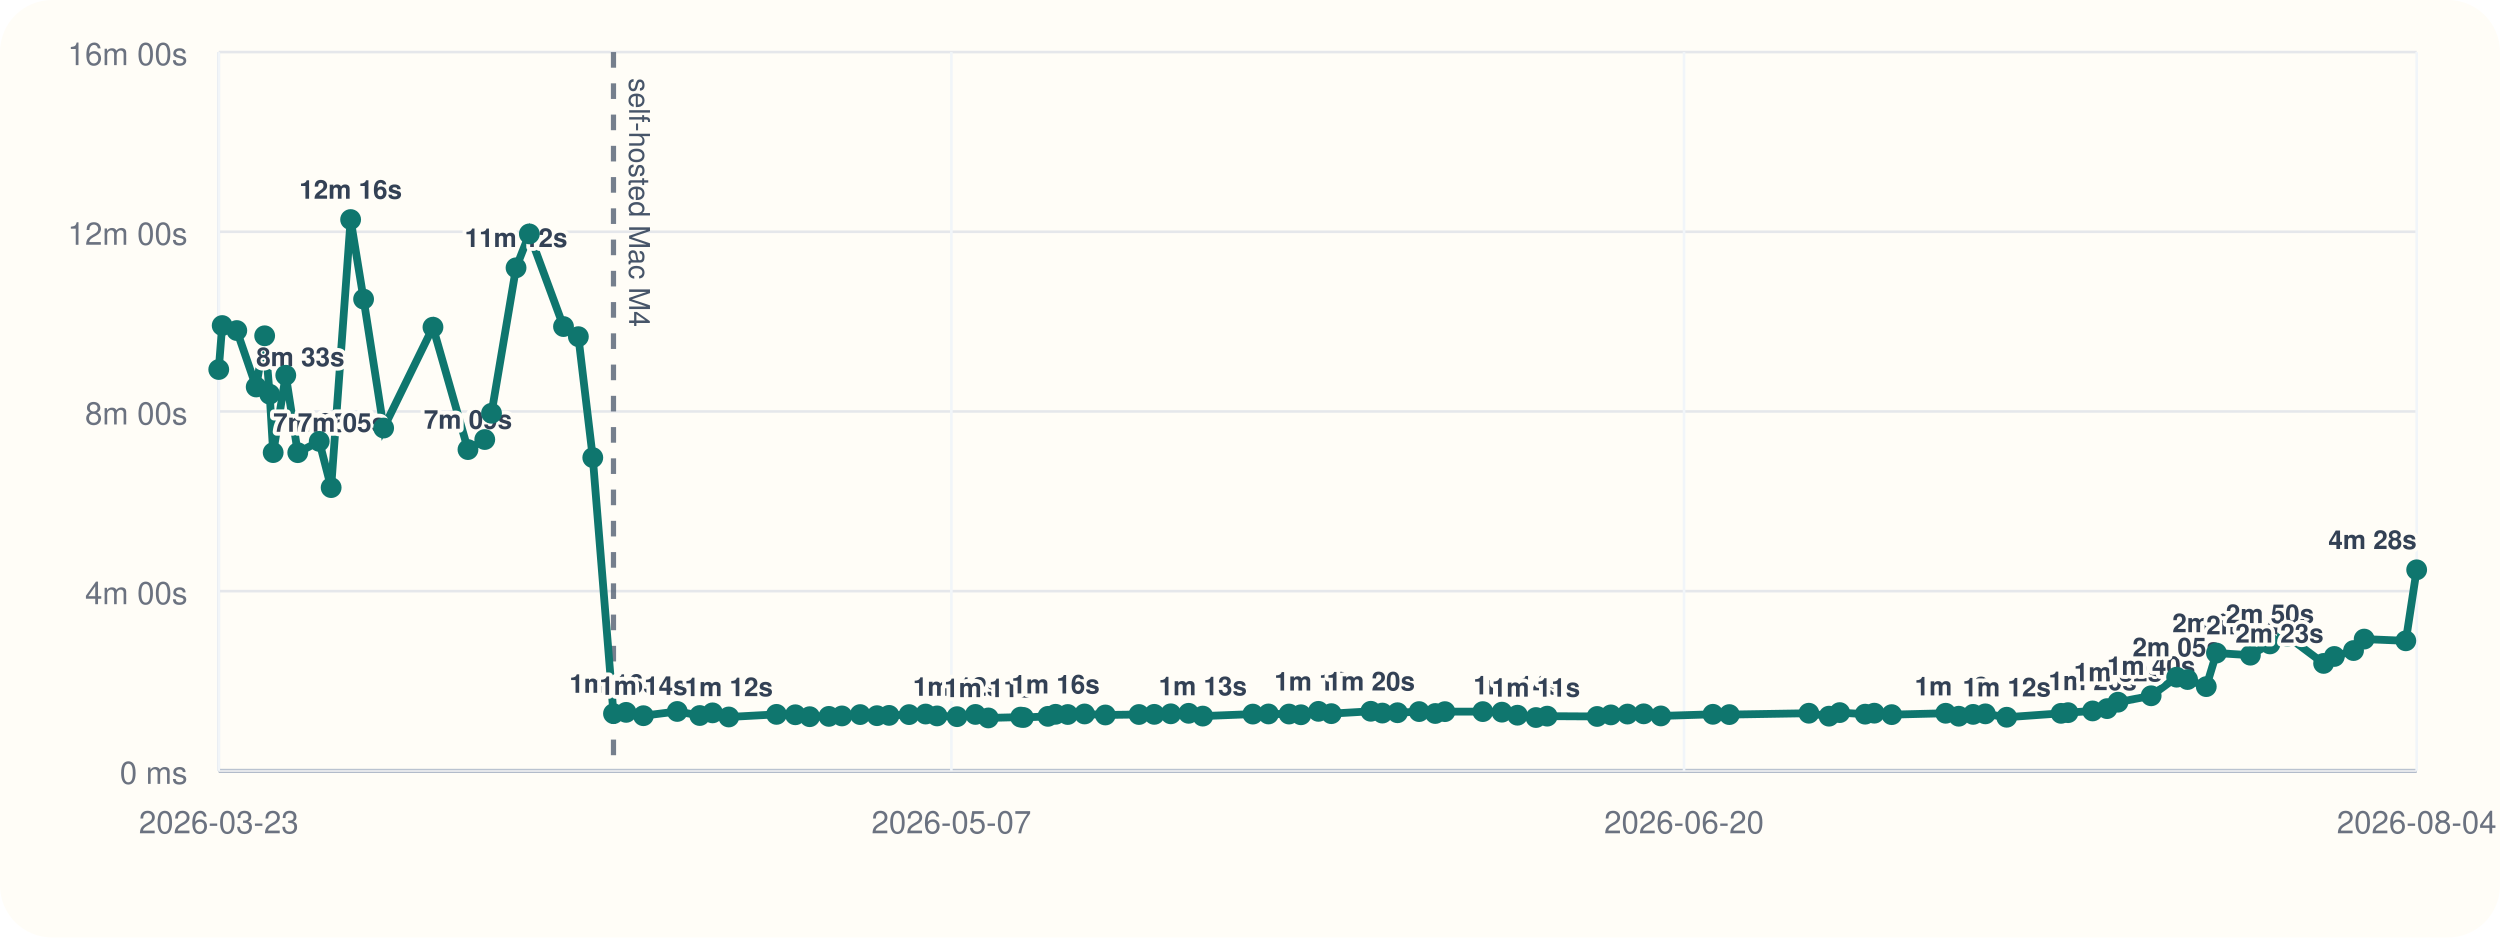
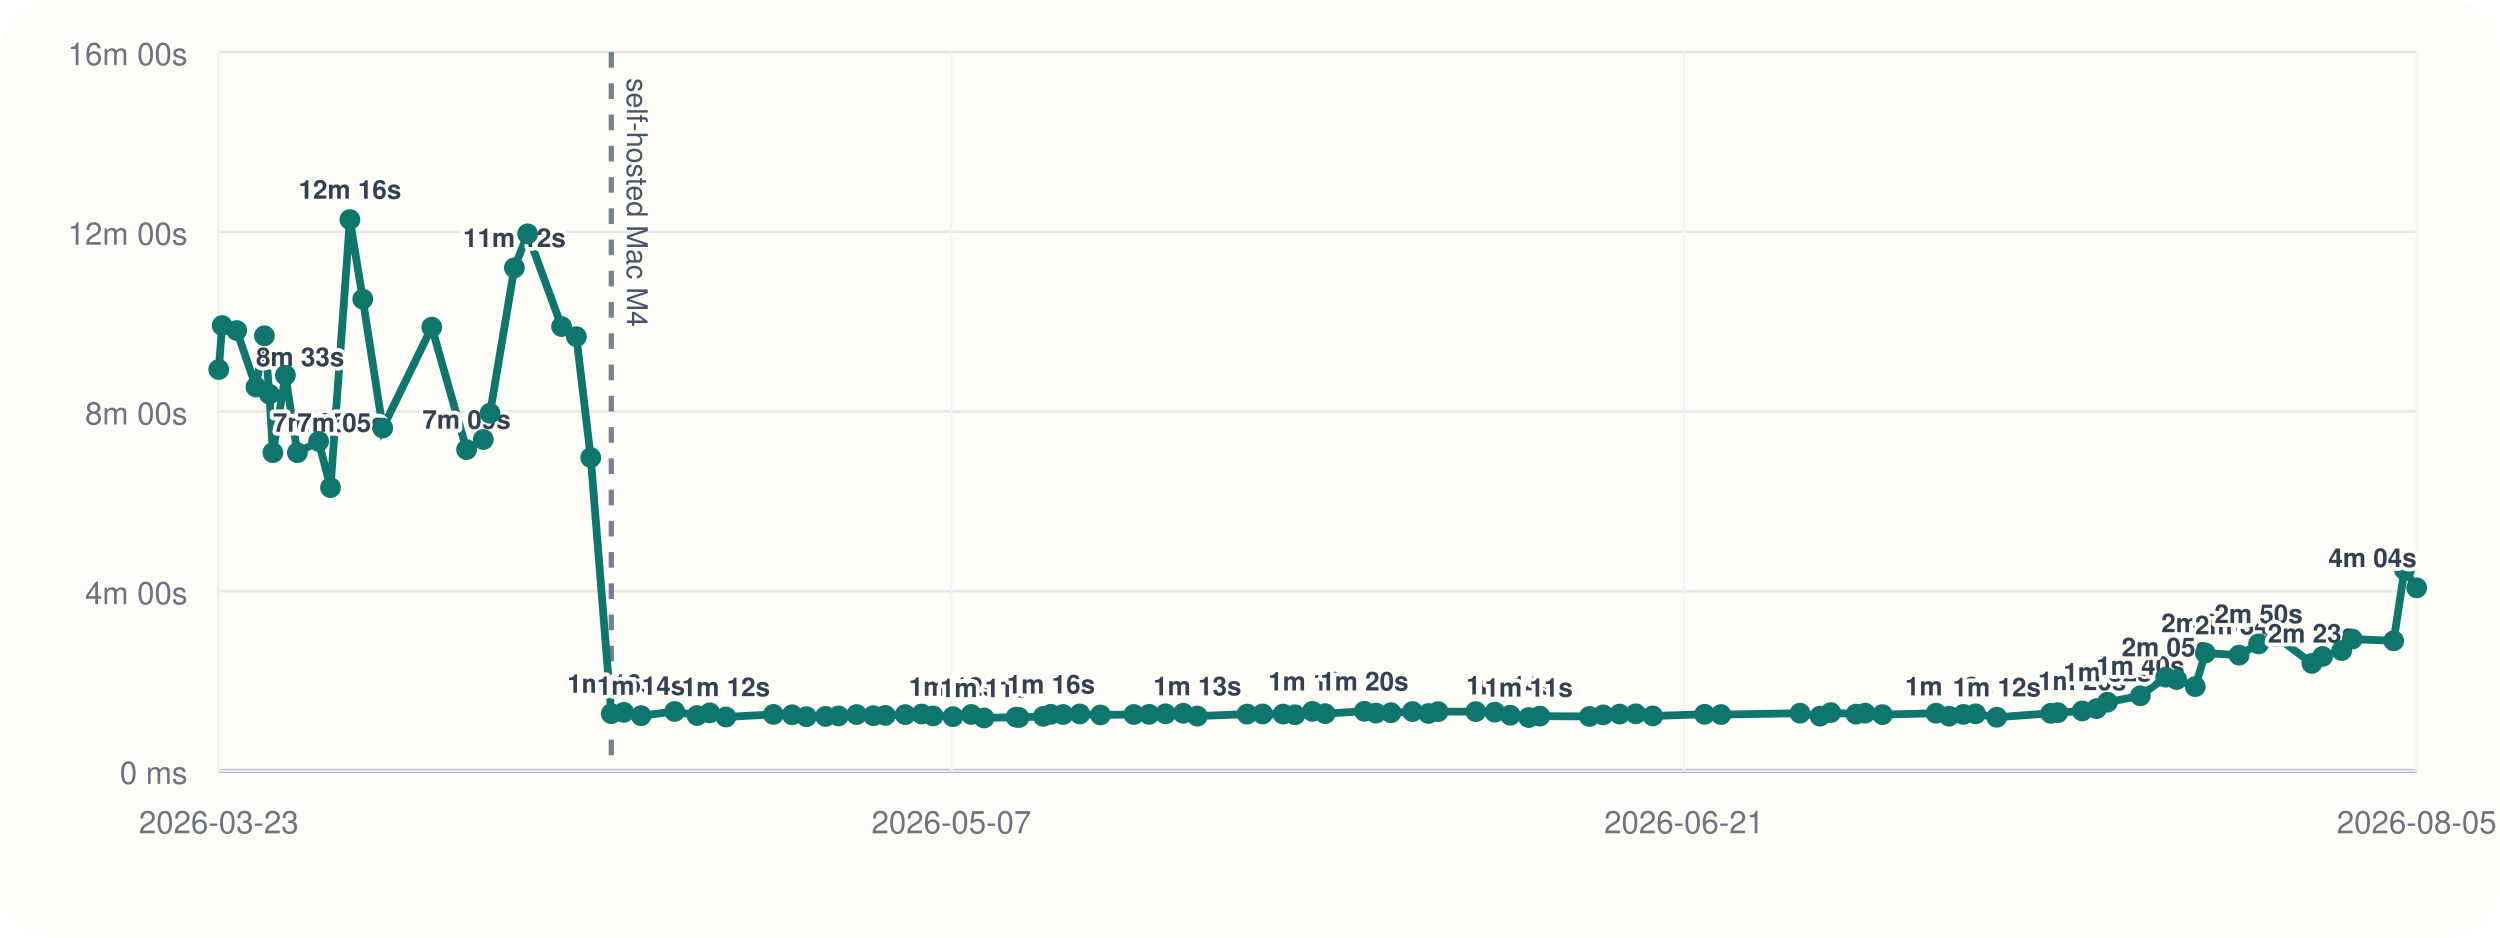
<svg xmlns="http://www.w3.org/2000/svg" viewBox="0 0 960 360">
  <rect width="960" height="360" rx="20" fill="#fffdf7" />
  <line x1="84" y1="296" x2="928" y2="296" stroke="#cbd5e1" stroke-width="1" />
  <line x1="84" y1="20" x2="84" y2="296" stroke="#cbd5e1" stroke-width="1" />
  <line x1="84" y1="296.00" x2="928" y2="296.00" stroke="#94a3b8" stroke-width="1.5" />
  <line x1="84" y1="296.00" x2="928" y2="296.00" stroke="#e5e7eb" stroke-width="1" />
  <text x="72" y="301.00" text-anchor="end" font-size="12" font-family="Helvetica, Arial, sans-serif" fill="#6b7280">0 ms</text>
  <line x1="84" y1="227.00" x2="928" y2="227.00" stroke="#e5e7eb" stroke-width="1" />
  <text x="72" y="232.00" text-anchor="end" font-size="12" font-family="Helvetica, Arial, sans-serif" fill="#6b7280">4m 00s</text>
  <line x1="84" y1="158.00" x2="928" y2="158.00" stroke="#e5e7eb" stroke-width="1" />
  <text x="72" y="163.00" text-anchor="end" font-size="12" font-family="Helvetica, Arial, sans-serif" fill="#6b7280">8m 00s</text>
  <line x1="84" y1="89.00" x2="928" y2="89.00" stroke="#e5e7eb" stroke-width="1" />
  <text x="72" y="94.00" text-anchor="end" font-size="12" font-family="Helvetica, Arial, sans-serif" fill="#6b7280">12m 00s</text>
  <line x1="84" y1="20.00" x2="928" y2="20.00" stroke="#e5e7eb" stroke-width="1" />
  <text x="72" y="25.00" text-anchor="end" font-size="12" font-family="Helvetica, Arial, sans-serif" fill="#6b7280">16m 00s</text>
  <line x1="84.00" y1="20" x2="84.00" y2="296" stroke="#f1f5f9" stroke-width="1" />
  <text x="84.00" y="320" text-anchor="middle" font-size="12" font-family="Helvetica, Arial, sans-serif" fill="#6b7280">2026-03-23</text>
  <line x1="365.33" y1="20" x2="365.33" y2="296" stroke="#f1f5f9" stroke-width="1" />
  <text x="365.33" y="320" text-anchor="middle" font-size="12" font-family="Helvetica, Arial, sans-serif" fill="#6b7280">2026-05-07</text>
  <line x1="646.67" y1="20" x2="646.67" y2="296" stroke="#f1f5f9" stroke-width="1" />
-   <text x="646.67" y="320" text-anchor="middle" font-size="12" font-family="Helvetica, Arial, sans-serif" fill="#6b7280">2026-06-20</text>
+   <text x="646.67" y="320" text-anchor="middle" font-size="12" font-family="Helvetica, Arial, sans-serif" fill="#6b7280">2026-06-21</text>
  <line x1="928.00" y1="20" x2="928.00" y2="296" stroke="#f1f5f9" stroke-width="1" />
-   <text x="928.00" y="320" text-anchor="middle" font-size="12" font-family="Helvetica, Arial, sans-serif" fill="#6b7280">2026-08-04</text>
-   <line x1="235.58" y1="20" x2="235.58" y2="296" stroke="#475569" stroke-width="2" stroke-dasharray="6 6" opacity="0.75" />
-   <text x="241.58" y="30" transform="rotate(90 241.58 30)" font-size="11" font-family="Helvetica, Arial, sans-serif" fill="#475569">self-hosted Mac M4</text>
-   <polyline fill="none" stroke="#0f766e" stroke-width="3" points="84.00,141.89 85.32,125.01 90.93,126.93 98.38,148.60 101.63,128.94 103.55,151.38 104.90,173.80 109.74,144.10 114.34,173.82 122.58,169.48 127.16,187.24 134.64,84.31 139.62,114.86 147.32,164.37 166.26,125.64 179.70,172.64 186.15,168.78 188.74,158.69 198.16,102.84 203.27,89.82 216.39,125.40 222.09,129.28 227.63,175.73 235.58,274.04 240.43,273.55 247.07,274.83 260.06,273.20 268.71,274.76 273.62,273.74 279.85,275.32 298.18,274.32 305.41,274.47 310.93,275.21 318.29,275.09 323.31,274.92 330.31,274.40 336.76,274.82 341.40,274.71 349.09,274.41 355.45,274.19 359.84,274.91 367.51,275.20 374.57,274.34 379.52,275.69 391.90,275.37 393.00,275.52 402.41,275.08 405.34,274.29 410.02,274.37 416.48,274.16 424.46,274.55 437.37,274.37 443.24,274.31 449.59,274.10 456.44,273.91 461.87,274.98 481.09,274.21 487.10,274.16 494.99,274.19 499.57,274.47 506.28,273.16 511.23,274.04 526.39,273.13 530.83,273.82 536.65,273.69 544.95,273.25 551.14,273.98 554.85,273.27 569.40,273.26 576.74,273.47 582.71,274.64 589.82,275.53 594.13,275.00 613.30,275.12 618.58,274.52 624.96,274.20 631.19,274.11 637.76,274.92 657.76,274.29 664.07,274.40 694.61,273.88 702.34,275.01 706.45,273.64 716.22,274.24 719.73,273.86 726.42,274.42 747.14,273.89 752.17,275.03 757.68,274.32 762.38,274.12 770.58,275.42 791.44,273.92 794.13,273.66 803.56,273.00 809.12,272.11 813.31,269.64 826.04,267.18 835.83,260.04 840.03,260.94 847.21,263.66 851.12,250.77 864.15,251.59 871.67,247.26 878.32,244.32 892.27,254.75 896.39,252.08 903.76,249.81 907.84,245.41 923.83,246.07 928.00,218.81" />
+   <text x="928.00" y="320" text-anchor="middle" font-size="12" font-family="Helvetica, Arial, sans-serif" fill="#6b7280">2026-08-05</text>
+   <line x1="234.74" y1="20" x2="234.74" y2="296" stroke="#475569" stroke-width="2" stroke-dasharray="6 6" opacity="0.75" />
+   <text x="240.74" y="30" transform="rotate(90 240.74 30)" font-size="11" font-family="Helvetica, Arial, sans-serif" fill="#475569">self-hosted Mac M4</text>
+   <polyline fill="none" stroke="#0f766e" stroke-width="3" points="84.00,141.89 85.31,125.01 90.89,126.93 98.30,148.60 101.53,128.94 103.45,151.38 104.78,173.80 109.60,144.10 114.18,173.82 122.36,169.48 126.92,187.24 134.36,84.31 139.31,114.86 146.96,164.37 165.80,125.64 179.16,172.64 185.58,168.78 188.16,158.69 197.52,102.84 202.61,89.82 215.65,125.40 221.33,129.28 226.84,175.73 234.74,274.04 239.56,273.55 246.16,274.83 259.08,273.20 267.68,274.76 272.57,273.74 278.76,275.32 296.99,274.32 304.18,274.47 309.67,275.21 316.99,275.09 321.98,274.92 328.95,274.40 335.35,274.82 339.97,274.71 347.62,274.41 353.94,274.19 358.30,274.91 365.93,275.20 372.95,274.34 377.88,275.69 390.19,275.37 391.28,275.52 400.64,275.08 403.55,274.29 408.21,274.37 414.64,274.16 422.57,274.55 435.41,274.37 441.24,274.31 447.56,274.10 454.37,273.91 459.77,274.98 478.88,274.21 484.86,274.16 492.70,274.19 497.26,274.47 503.94,273.16 508.86,274.04 523.93,273.13 528.35,273.82 534.14,273.69 542.39,273.25 548.55,273.98 552.24,273.27 566.70,273.26 574.00,273.47 579.94,274.64 587.01,275.53 591.29,275.00 610.36,275.12 615.61,274.52 621.95,274.20 628.15,274.11 634.68,274.92 654.57,274.29 660.84,274.40 691.21,273.88 698.90,275.01 702.99,273.64 712.71,274.24 716.20,273.86 722.85,274.42 743.45,273.89 748.46,275.03 753.94,274.32 758.61,274.12 766.76,275.42 787.51,273.92 790.18,273.66 799.56,273.00 805.09,272.11 809.26,269.64 821.91,267.18 831.65,260.04 835.83,260.94 842.97,263.66 846.86,250.77 859.81,251.59 867.30,247.26 873.90,244.32 887.77,254.75 891.88,252.08 899.21,249.81 903.27,245.41 919.17,246.07 923.31,218.81 928.00,225.72" />
  <circle cx="84.00" cy="141.89" r="4" fill="#0f766e" />
-   <circle cx="85.32" cy="125.01" r="4" fill="#0f766e" />
-   <circle cx="90.93" cy="126.93" r="4" fill="#0f766e" />
-   <circle cx="98.38" cy="148.60" r="4" fill="#0f766e" />
-   <text x="98.38" y="140.60" text-anchor="start" font-size="10" font-family="Helvetica, Arial, sans-serif" font-weight="600" paint-order="stroke" stroke="#fffdf7" stroke-width="3" stroke-linejoin="round" fill="#334155">8m 33s</text>
-   <circle cx="101.63" cy="128.94" r="4" fill="#0f766e" />
-   <circle cx="103.55" cy="151.38" r="4" fill="#0f766e" />
-   <circle cx="104.90" cy="173.80" r="4" fill="#0f766e" />
-   <text x="104.90" y="165.80" text-anchor="start" font-size="10" font-family="Helvetica, Arial, sans-serif" font-weight="600" paint-order="stroke" stroke="#fffdf7" stroke-width="3" stroke-linejoin="round" fill="#334155">7m 05s</text>
-   <circle cx="109.74" cy="144.10" r="4" fill="#0f766e" />
-   <circle cx="114.34" cy="173.82" r="4" fill="#0f766e" />
-   <text x="114.34" y="165.82" text-anchor="start" font-size="10" font-family="Helvetica, Arial, sans-serif" font-weight="600" paint-order="stroke" stroke="#fffdf7" stroke-width="3" stroke-linejoin="round" fill="#334155">7m 05s</text>
-   <circle cx="122.58" cy="169.48" r="4" fill="#0f766e" />
-   <circle cx="127.16" cy="187.24" r="4" fill="#0f766e" />
-   <circle cx="134.64" cy="84.31" r="4" fill="#0f766e" />
-   <text x="134.64" y="76.31" text-anchor="middle" font-size="10" font-family="Helvetica, Arial, sans-serif" font-weight="600" paint-order="stroke" stroke="#fffdf7" stroke-width="3" stroke-linejoin="round" fill="#334155">12m 16s</text>
-   <circle cx="139.62" cy="114.86" r="4" fill="#0f766e" />
-   <circle cx="147.32" cy="164.37" r="4" fill="#0f766e" />
-   <circle cx="166.26" cy="125.64" r="4" fill="#0f766e" />
-   <circle cx="179.70" cy="172.64" r="4" fill="#0f766e" />
-   <text x="179.70" y="164.64" text-anchor="middle" font-size="10" font-family="Helvetica, Arial, sans-serif" font-weight="600" paint-order="stroke" stroke="#fffdf7" stroke-width="3" stroke-linejoin="round" fill="#334155">7m 09s</text>
-   <circle cx="186.15" cy="168.78" r="4" fill="#0f766e" />
-   <circle cx="188.74" cy="158.69" r="4" fill="#0f766e" />
-   <circle cx="198.16" cy="102.84" r="4" fill="#0f766e" />
-   <text x="198.16" y="94.84" text-anchor="middle" font-size="10" font-family="Helvetica, Arial, sans-serif" font-weight="600" paint-order="stroke" stroke="#fffdf7" stroke-width="3" stroke-linejoin="round" fill="#334155">11m 12s</text>
-   <circle cx="203.27" cy="89.82" r="4" fill="#0f766e" />
-   <circle cx="216.39" cy="125.40" r="4" fill="#0f766e" />
-   <circle cx="222.09" cy="129.28" r="4" fill="#0f766e" />
-   <circle cx="227.63" cy="175.73" r="4" fill="#0f766e" />
-   <circle cx="235.58" cy="274.04" r="4" fill="#0f766e" />
-   <text x="235.58" y="266.04" text-anchor="middle" font-size="10" font-family="Helvetica, Arial, sans-serif" font-weight="600" paint-order="stroke" stroke="#fffdf7" stroke-width="3" stroke-linejoin="round" fill="#334155">1m 16s</text>
-   <circle cx="240.43" cy="273.55" r="4" fill="#0f766e" />
-   <circle cx="247.07" cy="274.83" r="4" fill="#0f766e" />
-   <text x="247.07" y="266.83" text-anchor="middle" font-size="10" font-family="Helvetica, Arial, sans-serif" font-weight="600" paint-order="stroke" stroke="#fffdf7" stroke-width="3" stroke-linejoin="round" fill="#334155">1m 14s</text>
-   <circle cx="260.06" cy="273.20" r="4" fill="#0f766e" />
-   <circle cx="268.71" cy="274.76" r="4" fill="#0f766e" />
-   <circle cx="273.62" cy="273.74" r="4" fill="#0f766e" />
-   <circle cx="279.85" cy="275.32" r="4" fill="#0f766e" />
-   <text x="279.85" y="267.32" text-anchor="middle" font-size="10" font-family="Helvetica, Arial, sans-serif" font-weight="600" paint-order="stroke" stroke="#fffdf7" stroke-width="3" stroke-linejoin="round" fill="#334155">1m 12s</text>
-   <circle cx="298.18" cy="274.32" r="4" fill="#0f766e" />
-   <circle cx="305.41" cy="274.47" r="4" fill="#0f766e" />
-   <circle cx="310.93" cy="275.21" r="4" fill="#0f766e" />
-   <circle cx="318.29" cy="275.09" r="4" fill="#0f766e" />
-   <circle cx="323.31" cy="274.92" r="4" fill="#0f766e" />
-   <circle cx="330.31" cy="274.40" r="4" fill="#0f766e" />
-   <circle cx="336.76" cy="274.82" r="4" fill="#0f766e" />
-   <circle cx="341.40" cy="274.71" r="4" fill="#0f766e" />
-   <circle cx="349.09" cy="274.41" r="4" fill="#0f766e" />
-   <circle cx="355.45" cy="274.19" r="4" fill="#0f766e" />
-   <circle cx="359.84" cy="274.91" r="4" fill="#0f766e" />
-   <circle cx="367.51" cy="275.20" r="4" fill="#0f766e" />
-   <text x="367.51" y="267.20" text-anchor="middle" font-size="10" font-family="Helvetica, Arial, sans-serif" font-weight="600" paint-order="stroke" stroke="#fffdf7" stroke-width="3" stroke-linejoin="round" fill="#334155">1m 12s</text>
-   <circle cx="374.57" cy="274.34" r="4" fill="#0f766e" />
-   <circle cx="379.52" cy="275.69" r="4" fill="#0f766e" />
-   <text x="379.52" y="267.69" text-anchor="middle" font-size="10" font-family="Helvetica, Arial, sans-serif" font-weight="600" paint-order="stroke" stroke="#fffdf7" stroke-width="3" stroke-linejoin="round" fill="#334155">1m 11s</text>
-   <circle cx="391.90" cy="275.37" r="4" fill="#0f766e" />
-   <circle cx="393.00" cy="275.52" r="4" fill="#0f766e" />
-   <circle cx="402.41" cy="275.08" r="4" fill="#0f766e" />
-   <circle cx="405.34" cy="274.29" r="4" fill="#0f766e" />
-   <text x="405.34" y="266.29" text-anchor="middle" font-size="10" font-family="Helvetica, Arial, sans-serif" font-weight="600" paint-order="stroke" stroke="#fffdf7" stroke-width="3" stroke-linejoin="round" fill="#334155">1m 16s</text>
-   <circle cx="410.02" cy="274.37" r="4" fill="#0f766e" />
-   <circle cx="416.48" cy="274.16" r="4" fill="#0f766e" />
-   <circle cx="424.46" cy="274.55" r="4" fill="#0f766e" />
-   <circle cx="437.37" cy="274.37" r="4" fill="#0f766e" />
-   <circle cx="443.24" cy="274.31" r="4" fill="#0f766e" />
-   <circle cx="449.59" cy="274.10" r="4" fill="#0f766e" />
-   <circle cx="456.44" cy="273.91" r="4" fill="#0f766e" />
-   <circle cx="461.87" cy="274.98" r="4" fill="#0f766e" />
-   <text x="461.87" y="266.98" text-anchor="middle" font-size="10" font-family="Helvetica, Arial, sans-serif" font-weight="600" paint-order="stroke" stroke="#fffdf7" stroke-width="3" stroke-linejoin="round" fill="#334155">1m 13s</text>
-   <circle cx="481.09" cy="274.21" r="4" fill="#0f766e" />
-   <circle cx="487.10" cy="274.16" r="4" fill="#0f766e" />
-   <circle cx="494.99" cy="274.19" r="4" fill="#0f766e" />
-   <circle cx="499.57" cy="274.47" r="4" fill="#0f766e" />
-   <circle cx="506.28" cy="273.16" r="4" fill="#0f766e" />
-   <text x="506.28" y="265.16" text-anchor="middle" font-size="10" font-family="Helvetica, Arial, sans-serif" font-weight="600" paint-order="stroke" stroke="#fffdf7" stroke-width="3" stroke-linejoin="round" fill="#334155">1m 19s</text>
-   <circle cx="511.23" cy="274.04" r="4" fill="#0f766e" />
-   <circle cx="526.39" cy="273.13" r="4" fill="#0f766e" />
-   <text x="526.39" y="265.13" text-anchor="middle" font-size="10" font-family="Helvetica, Arial, sans-serif" font-weight="600" paint-order="stroke" stroke="#fffdf7" stroke-width="3" stroke-linejoin="round" fill="#334155">1m 20s</text>
-   <circle cx="530.83" cy="273.82" r="4" fill="#0f766e" />
-   <circle cx="536.65" cy="273.69" r="4" fill="#0f766e" />
-   <circle cx="544.95" cy="273.25" r="4" fill="#0f766e" />
-   <circle cx="551.14" cy="273.98" r="4" fill="#0f766e" />
-   <circle cx="554.85" cy="273.27" r="4" fill="#0f766e" />
-   <circle cx="569.40" cy="273.26" r="4" fill="#0f766e" />
-   <circle cx="576.74" cy="273.47" r="4" fill="#0f766e" />
-   <circle cx="582.71" cy="274.64" r="4" fill="#0f766e" />
-   <text x="582.71" y="266.64" text-anchor="middle" font-size="10" font-family="Helvetica, Arial, sans-serif" font-weight="600" paint-order="stroke" stroke="#fffdf7" stroke-width="3" stroke-linejoin="round" fill="#334155">1m 14s</text>
-   <circle cx="589.82" cy="275.53" r="4" fill="#0f766e" />
-   <text x="589.82" y="267.53" text-anchor="middle" font-size="10" font-family="Helvetica, Arial, sans-serif" font-weight="600" paint-order="stroke" stroke="#fffdf7" stroke-width="3" stroke-linejoin="round" fill="#334155">1m 11s</text>
-   <circle cx="594.13" cy="275.00" r="4" fill="#0f766e" />
-   <circle cx="613.30" cy="275.12" r="4" fill="#0f766e" />
-   <circle cx="618.58" cy="274.52" r="4" fill="#0f766e" />
-   <circle cx="624.96" cy="274.20" r="4" fill="#0f766e" />
-   <circle cx="631.19" cy="274.11" r="4" fill="#0f766e" />
-   <circle cx="637.76" cy="274.92" r="4" fill="#0f766e" />
-   <circle cx="657.76" cy="274.29" r="4" fill="#0f766e" />
-   <circle cx="664.07" cy="274.40" r="4" fill="#0f766e" />
-   <circle cx="694.61" cy="273.88" r="4" fill="#0f766e" />
-   <circle cx="702.34" cy="275.01" r="4" fill="#0f766e" />
-   <circle cx="706.45" cy="273.64" r="4" fill="#0f766e" />
-   <circle cx="716.22" cy="274.24" r="4" fill="#0f766e" />
-   <circle cx="719.73" cy="273.86" r="4" fill="#0f766e" />
-   <circle cx="726.42" cy="274.42" r="4" fill="#0f766e" />
-   <circle cx="747.14" cy="273.89" r="4" fill="#0f766e" />
-   <circle cx="752.17" cy="275.03" r="4" fill="#0f766e" />
-   <text x="752.17" y="267.03" text-anchor="middle" font-size="10" font-family="Helvetica, Arial, sans-serif" font-weight="600" paint-order="stroke" stroke="#fffdf7" stroke-width="3" stroke-linejoin="round" fill="#334155">1m 13s</text>
-   <circle cx="757.68" cy="274.32" r="4" fill="#0f766e" />
-   <circle cx="762.38" cy="274.12" r="4" fill="#0f766e" />
-   <circle cx="770.58" cy="275.42" r="4" fill="#0f766e" />
-   <text x="770.58" y="267.42" text-anchor="middle" font-size="10" font-family="Helvetica, Arial, sans-serif" font-weight="600" paint-order="stroke" stroke="#fffdf7" stroke-width="3" stroke-linejoin="round" fill="#334155">1m 12s</text>
-   <circle cx="791.44" cy="273.92" r="4" fill="#0f766e" />
-   <circle cx="794.13" cy="273.66" r="4" fill="#0f766e" />
-   <circle cx="803.56" cy="273.00" r="4" fill="#0f766e" />
-   <text x="803.56" y="265.00" text-anchor="middle" font-size="10" font-family="Helvetica, Arial, sans-serif" font-weight="600" paint-order="stroke" stroke="#fffdf7" stroke-width="3" stroke-linejoin="round" fill="#334155">1m 20s</text>
-   <circle cx="809.12" cy="272.11" r="4" fill="#0f766e" />
-   <circle cx="813.31" cy="269.64" r="4" fill="#0f766e" />
-   <text x="813.31" y="261.64" text-anchor="middle" font-size="10" font-family="Helvetica, Arial, sans-serif" font-weight="600" paint-order="stroke" stroke="#fffdf7" stroke-width="3" stroke-linejoin="round" fill="#334155">1m 32s</text>
-   <circle cx="826.04" cy="267.18" r="4" fill="#0f766e" />
-   <text x="826.04" y="259.18" text-anchor="middle" font-size="10" font-family="Helvetica, Arial, sans-serif" font-weight="600" paint-order="stroke" stroke="#fffdf7" stroke-width="3" stroke-linejoin="round" fill="#334155">1m 40s</text>
-   <circle cx="835.83" cy="260.04" r="4" fill="#0f766e" />
-   <text x="835.83" y="252.04" text-anchor="middle" font-size="10" font-family="Helvetica, Arial, sans-serif" font-weight="600" paint-order="stroke" stroke="#fffdf7" stroke-width="3" stroke-linejoin="round" fill="#334155">2m 05s</text>
-   <circle cx="840.03" cy="260.94" r="4" fill="#0f766e" />
-   <circle cx="847.21" cy="263.66" r="4" fill="#0f766e" />
-   <circle cx="851.12" cy="250.77" r="4" fill="#0f766e" />
-   <text x="851.12" y="242.77" text-anchor="middle" font-size="10" font-family="Helvetica, Arial, sans-serif" font-weight="600" paint-order="stroke" stroke="#fffdf7" stroke-width="3" stroke-linejoin="round" fill="#334155">2m 37s</text>
-   <circle cx="864.15" cy="251.59" r="4" fill="#0f766e" />
-   <text x="864.15" y="243.59" text-anchor="middle" font-size="10" font-family="Helvetica, Arial, sans-serif" font-weight="600" paint-order="stroke" stroke="#fffdf7" stroke-width="3" stroke-linejoin="round" fill="#334155">2m 34s</text>
-   <circle cx="871.67" cy="247.26" r="4" fill="#0f766e" />
-   <text x="871.67" y="239.26" text-anchor="middle" font-size="10" font-family="Helvetica, Arial, sans-serif" font-weight="600" paint-order="stroke" stroke="#fffdf7" stroke-width="3" stroke-linejoin="round" fill="#334155">2m 50s</text>
-   <circle cx="878.32" cy="244.32" r="4" fill="#0f766e" />
-   <circle cx="892.27" cy="254.75" r="4" fill="#0f766e" />
-   <text x="892.27" y="246.75" text-anchor="end" font-size="10" font-family="Helvetica, Arial, sans-serif" font-weight="600" paint-order="stroke" stroke="#fffdf7" stroke-width="3" stroke-linejoin="round" fill="#334155">2m 23s</text>
-   <circle cx="896.39" cy="252.08" r="4" fill="#0f766e" />
-   <circle cx="903.76" cy="249.81" r="4" fill="#0f766e" />
-   <circle cx="907.84" cy="245.41" r="4" fill="#0f766e" />
-   <circle cx="923.83" cy="246.07" r="4" fill="#0f766e" />
-   <circle cx="928.00" cy="218.81" r="4" fill="#0f766e" />
-   <text x="928.00" y="210.81" text-anchor="end" font-size="10" font-family="Helvetica, Arial, sans-serif" font-weight="600" paint-order="stroke" stroke="#fffdf7" stroke-width="3" stroke-linejoin="round" fill="#334155">4m 28s</text>
+   <circle cx="85.31" cy="125.01" r="4" fill="#0f766e" />
+   <circle cx="90.89" cy="126.93" r="4" fill="#0f766e" />
+   <circle cx="98.30" cy="148.60" r="4" fill="#0f766e" />
+   <text x="98.30" y="140.60" text-anchor="start" font-size="10" font-family="Helvetica, Arial, sans-serif" font-weight="600" paint-order="stroke" stroke="#fffdf7" stroke-width="3" stroke-linejoin="round" fill="#334155">8m 33s</text>
+   <circle cx="101.53" cy="128.94" r="4" fill="#0f766e" />
+   <circle cx="103.45" cy="151.38" r="4" fill="#0f766e" />
+   <circle cx="104.78" cy="173.80" r="4" fill="#0f766e" />
+   <text x="104.78" y="165.80" text-anchor="start" font-size="10" font-family="Helvetica, Arial, sans-serif" font-weight="600" paint-order="stroke" stroke="#fffdf7" stroke-width="3" stroke-linejoin="round" fill="#334155">7m 05s</text>
+   <circle cx="109.60" cy="144.10" r="4" fill="#0f766e" />
+   <circle cx="114.18" cy="173.82" r="4" fill="#0f766e" />
+   <text x="114.18" y="165.82" text-anchor="start" font-size="10" font-family="Helvetica, Arial, sans-serif" font-weight="600" paint-order="stroke" stroke="#fffdf7" stroke-width="3" stroke-linejoin="round" fill="#334155">7m 05s</text>
+   <circle cx="122.36" cy="169.48" r="4" fill="#0f766e" />
+   <circle cx="126.92" cy="187.24" r="4" fill="#0f766e" />
+   <circle cx="134.36" cy="84.31" r="4" fill="#0f766e" />
+   <text x="134.36" y="76.31" text-anchor="middle" font-size="10" font-family="Helvetica, Arial, sans-serif" font-weight="600" paint-order="stroke" stroke="#fffdf7" stroke-width="3" stroke-linejoin="round" fill="#334155">12m 16s</text>
+   <circle cx="139.31" cy="114.86" r="4" fill="#0f766e" />
+   <circle cx="146.96" cy="164.37" r="4" fill="#0f766e" />
+   <circle cx="165.80" cy="125.64" r="4" fill="#0f766e" />
+   <circle cx="179.16" cy="172.64" r="4" fill="#0f766e" />
+   <text x="179.16" y="164.64" text-anchor="middle" font-size="10" font-family="Helvetica, Arial, sans-serif" font-weight="600" paint-order="stroke" stroke="#fffdf7" stroke-width="3" stroke-linejoin="round" fill="#334155">7m 09s</text>
+   <circle cx="185.58" cy="168.78" r="4" fill="#0f766e" />
+   <circle cx="188.16" cy="158.69" r="4" fill="#0f766e" />
+   <circle cx="197.52" cy="102.84" r="4" fill="#0f766e" />
+   <text x="197.52" y="94.84" text-anchor="middle" font-size="10" font-family="Helvetica, Arial, sans-serif" font-weight="600" paint-order="stroke" stroke="#fffdf7" stroke-width="3" stroke-linejoin="round" fill="#334155">11m 12s</text>
+   <circle cx="202.61" cy="89.82" r="4" fill="#0f766e" />
+   <circle cx="215.65" cy="125.40" r="4" fill="#0f766e" />
+   <circle cx="221.33" cy="129.28" r="4" fill="#0f766e" />
+   <circle cx="226.84" cy="175.73" r="4" fill="#0f766e" />
+   <circle cx="234.74" cy="274.04" r="4" fill="#0f766e" />
+   <text x="234.74" y="266.04" text-anchor="middle" font-size="10" font-family="Helvetica, Arial, sans-serif" font-weight="600" paint-order="stroke" stroke="#fffdf7" stroke-width="3" stroke-linejoin="round" fill="#334155">1m 16s</text>
+   <circle cx="239.56" cy="273.55" r="4" fill="#0f766e" />
+   <circle cx="246.16" cy="274.83" r="4" fill="#0f766e" />
+   <text x="246.16" y="266.83" text-anchor="middle" font-size="10" font-family="Helvetica, Arial, sans-serif" font-weight="600" paint-order="stroke" stroke="#fffdf7" stroke-width="3" stroke-linejoin="round" fill="#334155">1m 14s</text>
+   <circle cx="259.08" cy="273.20" r="4" fill="#0f766e" />
+   <circle cx="267.68" cy="274.76" r="4" fill="#0f766e" />
+   <circle cx="272.57" cy="273.74" r="4" fill="#0f766e" />
+   <circle cx="278.76" cy="275.32" r="4" fill="#0f766e" />
+   <text x="278.76" y="267.32" text-anchor="middle" font-size="10" font-family="Helvetica, Arial, sans-serif" font-weight="600" paint-order="stroke" stroke="#fffdf7" stroke-width="3" stroke-linejoin="round" fill="#334155">1m 12s</text>
+   <circle cx="296.99" cy="274.32" r="4" fill="#0f766e" />
+   <circle cx="304.18" cy="274.47" r="4" fill="#0f766e" />
+   <circle cx="309.67" cy="275.21" r="4" fill="#0f766e" />
+   <circle cx="316.99" cy="275.09" r="4" fill="#0f766e" />
+   <circle cx="321.98" cy="274.92" r="4" fill="#0f766e" />
+   <circle cx="328.95" cy="274.40" r="4" fill="#0f766e" />
+   <circle cx="335.35" cy="274.82" r="4" fill="#0f766e" />
+   <circle cx="339.97" cy="274.71" r="4" fill="#0f766e" />
+   <circle cx="347.62" cy="274.41" r="4" fill="#0f766e" />
+   <circle cx="353.94" cy="274.19" r="4" fill="#0f766e" />
+   <circle cx="358.30" cy="274.91" r="4" fill="#0f766e" />
+   <circle cx="365.93" cy="275.20" r="4" fill="#0f766e" />
+   <text x="365.93" y="267.20" text-anchor="middle" font-size="10" font-family="Helvetica, Arial, sans-serif" font-weight="600" paint-order="stroke" stroke="#fffdf7" stroke-width="3" stroke-linejoin="round" fill="#334155">1m 12s</text>
+   <circle cx="372.95" cy="274.34" r="4" fill="#0f766e" />
+   <circle cx="377.88" cy="275.69" r="4" fill="#0f766e" />
+   <text x="377.88" y="267.69" text-anchor="middle" font-size="10" font-family="Helvetica, Arial, sans-serif" font-weight="600" paint-order="stroke" stroke="#fffdf7" stroke-width="3" stroke-linejoin="round" fill="#334155">1m 11s</text>
+   <circle cx="390.19" cy="275.37" r="4" fill="#0f766e" />
+   <circle cx="391.28" cy="275.52" r="4" fill="#0f766e" />
+   <circle cx="400.64" cy="275.08" r="4" fill="#0f766e" />
+   <circle cx="403.55" cy="274.29" r="4" fill="#0f766e" />
+   <text x="403.55" y="266.29" text-anchor="middle" font-size="10" font-family="Helvetica, Arial, sans-serif" font-weight="600" paint-order="stroke" stroke="#fffdf7" stroke-width="3" stroke-linejoin="round" fill="#334155">1m 16s</text>
+   <circle cx="408.21" cy="274.37" r="4" fill="#0f766e" />
+   <circle cx="414.64" cy="274.16" r="4" fill="#0f766e" />
+   <circle cx="422.57" cy="274.55" r="4" fill="#0f766e" />
+   <circle cx="435.41" cy="274.37" r="4" fill="#0f766e" />
+   <circle cx="441.24" cy="274.31" r="4" fill="#0f766e" />
+   <circle cx="447.56" cy="274.10" r="4" fill="#0f766e" />
+   <circle cx="454.37" cy="273.91" r="4" fill="#0f766e" />
+   <circle cx="459.77" cy="274.98" r="4" fill="#0f766e" />
+   <text x="459.77" y="266.98" text-anchor="middle" font-size="10" font-family="Helvetica, Arial, sans-serif" font-weight="600" paint-order="stroke" stroke="#fffdf7" stroke-width="3" stroke-linejoin="round" fill="#334155">1m 13s</text>
+   <circle cx="478.88" cy="274.21" r="4" fill="#0f766e" />
+   <circle cx="484.86" cy="274.16" r="4" fill="#0f766e" />
+   <circle cx="492.70" cy="274.19" r="4" fill="#0f766e" />
+   <circle cx="497.26" cy="274.47" r="4" fill="#0f766e" />
+   <circle cx="503.94" cy="273.16" r="4" fill="#0f766e" />
+   <text x="503.94" y="265.16" text-anchor="middle" font-size="10" font-family="Helvetica, Arial, sans-serif" font-weight="600" paint-order="stroke" stroke="#fffdf7" stroke-width="3" stroke-linejoin="round" fill="#334155">1m 19s</text>
+   <circle cx="508.86" cy="274.04" r="4" fill="#0f766e" />
+   <circle cx="523.93" cy="273.13" r="4" fill="#0f766e" />
+   <text x="523.93" y="265.13" text-anchor="middle" font-size="10" font-family="Helvetica, Arial, sans-serif" font-weight="600" paint-order="stroke" stroke="#fffdf7" stroke-width="3" stroke-linejoin="round" fill="#334155">1m 20s</text>
+   <circle cx="528.35" cy="273.82" r="4" fill="#0f766e" />
+   <circle cx="534.14" cy="273.69" r="4" fill="#0f766e" />
+   <circle cx="542.39" cy="273.25" r="4" fill="#0f766e" />
+   <circle cx="548.55" cy="273.98" r="4" fill="#0f766e" />
+   <circle cx="552.24" cy="273.27" r="4" fill="#0f766e" />
+   <circle cx="566.70" cy="273.26" r="4" fill="#0f766e" />
+   <circle cx="574.00" cy="273.47" r="4" fill="#0f766e" />
+   <circle cx="579.94" cy="274.64" r="4" fill="#0f766e" />
+   <text x="579.94" y="266.64" text-anchor="middle" font-size="10" font-family="Helvetica, Arial, sans-serif" font-weight="600" paint-order="stroke" stroke="#fffdf7" stroke-width="3" stroke-linejoin="round" fill="#334155">1m 14s</text>
+   <circle cx="587.01" cy="275.53" r="4" fill="#0f766e" />
+   <text x="587.01" y="267.53" text-anchor="middle" font-size="10" font-family="Helvetica, Arial, sans-serif" font-weight="600" paint-order="stroke" stroke="#fffdf7" stroke-width="3" stroke-linejoin="round" fill="#334155">1m 11s</text>
+   <circle cx="591.29" cy="275.00" r="4" fill="#0f766e" />
+   <circle cx="610.36" cy="275.12" r="4" fill="#0f766e" />
+   <circle cx="615.61" cy="274.52" r="4" fill="#0f766e" />
+   <circle cx="621.95" cy="274.20" r="4" fill="#0f766e" />
+   <circle cx="628.15" cy="274.11" r="4" fill="#0f766e" />
+   <circle cx="634.68" cy="274.92" r="4" fill="#0f766e" />
+   <circle cx="654.57" cy="274.29" r="4" fill="#0f766e" />
+   <circle cx="660.84" cy="274.40" r="4" fill="#0f766e" />
+   <circle cx="691.21" cy="273.88" r="4" fill="#0f766e" />
+   <circle cx="698.90" cy="275.01" r="4" fill="#0f766e" />
+   <circle cx="702.99" cy="273.64" r="4" fill="#0f766e" />
+   <circle cx="712.71" cy="274.24" r="4" fill="#0f766e" />
+   <circle cx="716.20" cy="273.86" r="4" fill="#0f766e" />
+   <circle cx="722.85" cy="274.42" r="4" fill="#0f766e" />
+   <circle cx="743.45" cy="273.89" r="4" fill="#0f766e" />
+   <circle cx="748.46" cy="275.03" r="4" fill="#0f766e" />
+   <text x="748.46" y="267.03" text-anchor="middle" font-size="10" font-family="Helvetica, Arial, sans-serif" font-weight="600" paint-order="stroke" stroke="#fffdf7" stroke-width="3" stroke-linejoin="round" fill="#334155">1m 13s</text>
+   <circle cx="753.94" cy="274.32" r="4" fill="#0f766e" />
+   <circle cx="758.61" cy="274.12" r="4" fill="#0f766e" />
+   <circle cx="766.76" cy="275.42" r="4" fill="#0f766e" />
+   <text x="766.76" y="267.42" text-anchor="middle" font-size="10" font-family="Helvetica, Arial, sans-serif" font-weight="600" paint-order="stroke" stroke="#fffdf7" stroke-width="3" stroke-linejoin="round" fill="#334155">1m 12s</text>
+   <circle cx="787.51" cy="273.92" r="4" fill="#0f766e" />
+   <circle cx="790.18" cy="273.66" r="4" fill="#0f766e" />
+   <circle cx="799.56" cy="273.00" r="4" fill="#0f766e" />
+   <text x="799.56" y="265.00" text-anchor="middle" font-size="10" font-family="Helvetica, Arial, sans-serif" font-weight="600" paint-order="stroke" stroke="#fffdf7" stroke-width="3" stroke-linejoin="round" fill="#334155">1m 20s</text>
+   <circle cx="805.09" cy="272.11" r="4" fill="#0f766e" />
+   <circle cx="809.26" cy="269.64" r="4" fill="#0f766e" />
+   <text x="809.26" y="261.64" text-anchor="middle" font-size="10" font-family="Helvetica, Arial, sans-serif" font-weight="600" paint-order="stroke" stroke="#fffdf7" stroke-width="3" stroke-linejoin="round" fill="#334155">1m 32s</text>
+   <circle cx="821.91" cy="267.18" r="4" fill="#0f766e" />
+   <text x="821.91" y="259.18" text-anchor="middle" font-size="10" font-family="Helvetica, Arial, sans-serif" font-weight="600" paint-order="stroke" stroke="#fffdf7" stroke-width="3" stroke-linejoin="round" fill="#334155">1m 40s</text>
+   <circle cx="831.65" cy="260.04" r="4" fill="#0f766e" />
+   <text x="831.65" y="252.04" text-anchor="middle" font-size="10" font-family="Helvetica, Arial, sans-serif" font-weight="600" paint-order="stroke" stroke="#fffdf7" stroke-width="3" stroke-linejoin="round" fill="#334155">2m 05s</text>
+   <circle cx="835.83" cy="260.94" r="4" fill="#0f766e" />
+   <circle cx="842.97" cy="263.66" r="4" fill="#0f766e" />
+   <circle cx="846.86" cy="250.77" r="4" fill="#0f766e" />
+   <text x="846.86" y="242.77" text-anchor="middle" font-size="10" font-family="Helvetica, Arial, sans-serif" font-weight="600" paint-order="stroke" stroke="#fffdf7" stroke-width="3" stroke-linejoin="round" fill="#334155">2m 37s</text>
+   <circle cx="859.81" cy="251.59" r="4" fill="#0f766e" />
+   <text x="859.81" y="243.59" text-anchor="middle" font-size="10" font-family="Helvetica, Arial, sans-serif" font-weight="600" paint-order="stroke" stroke="#fffdf7" stroke-width="3" stroke-linejoin="round" fill="#334155">2m 34s</text>
+   <circle cx="867.30" cy="247.26" r="4" fill="#0f766e" />
+   <text x="867.30" y="239.26" text-anchor="middle" font-size="10" font-family="Helvetica, Arial, sans-serif" font-weight="600" paint-order="stroke" stroke="#fffdf7" stroke-width="3" stroke-linejoin="round" fill="#334155">2m 50s</text>
+   <circle cx="873.90" cy="244.32" r="4" fill="#0f766e" />
+   <circle cx="887.77" cy="254.75" r="4" fill="#0f766e" />
+   <text x="887.77" y="246.75" text-anchor="middle" font-size="10" font-family="Helvetica, Arial, sans-serif" font-weight="600" paint-order="stroke" stroke="#fffdf7" stroke-width="3" stroke-linejoin="round" fill="#334155">2m 23s</text>
+   <circle cx="891.88" cy="252.08" r="4" fill="#0f766e" />
+   <circle cx="899.21" cy="249.81" r="4" fill="#0f766e" />
+   <circle cx="903.27" cy="245.41" r="4" fill="#0f766e" />
+   <circle cx="919.17" cy="246.07" r="4" fill="#0f766e" />
+   <circle cx="923.31" cy="218.81" r="4" fill="#0f766e" />
+   <circle cx="928.00" cy="225.72" r="4" fill="#0f766e" />
+   <text x="928.00" y="217.72" text-anchor="end" font-size="10" font-family="Helvetica, Arial, sans-serif" font-weight="600" paint-order="stroke" stroke="#fffdf7" stroke-width="3" stroke-linejoin="round" fill="#334155">4m 04s</text>
</svg>
